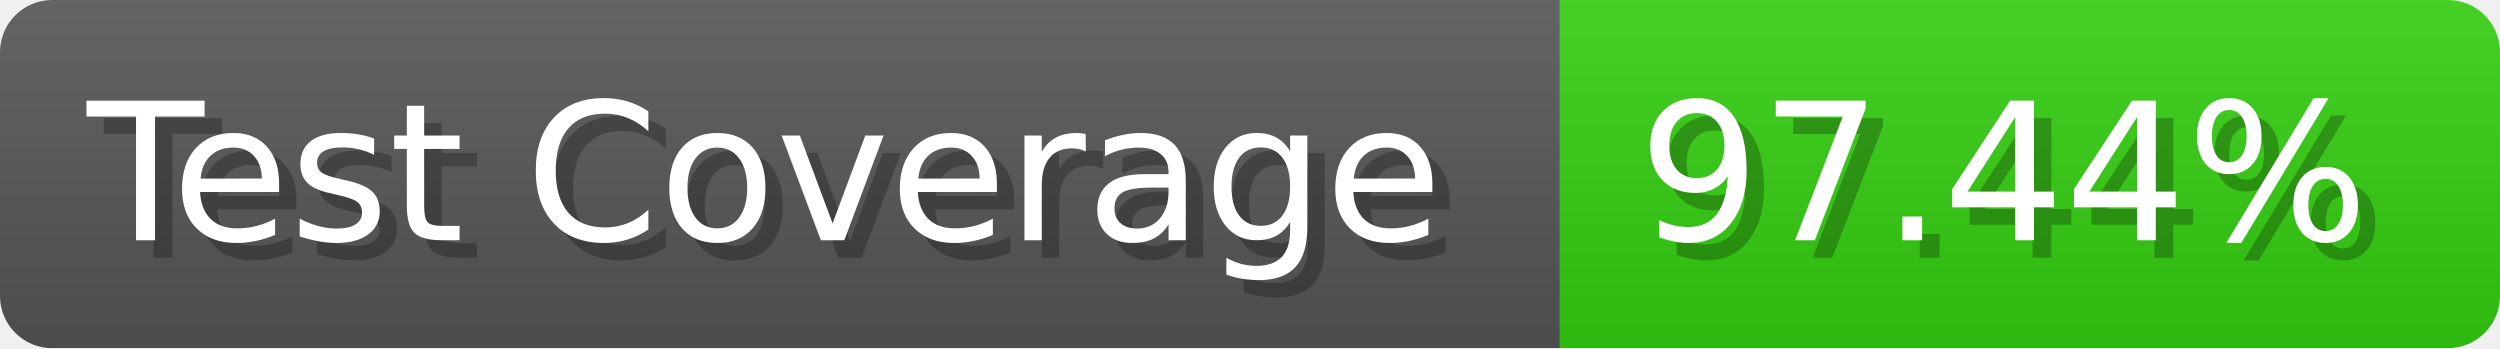
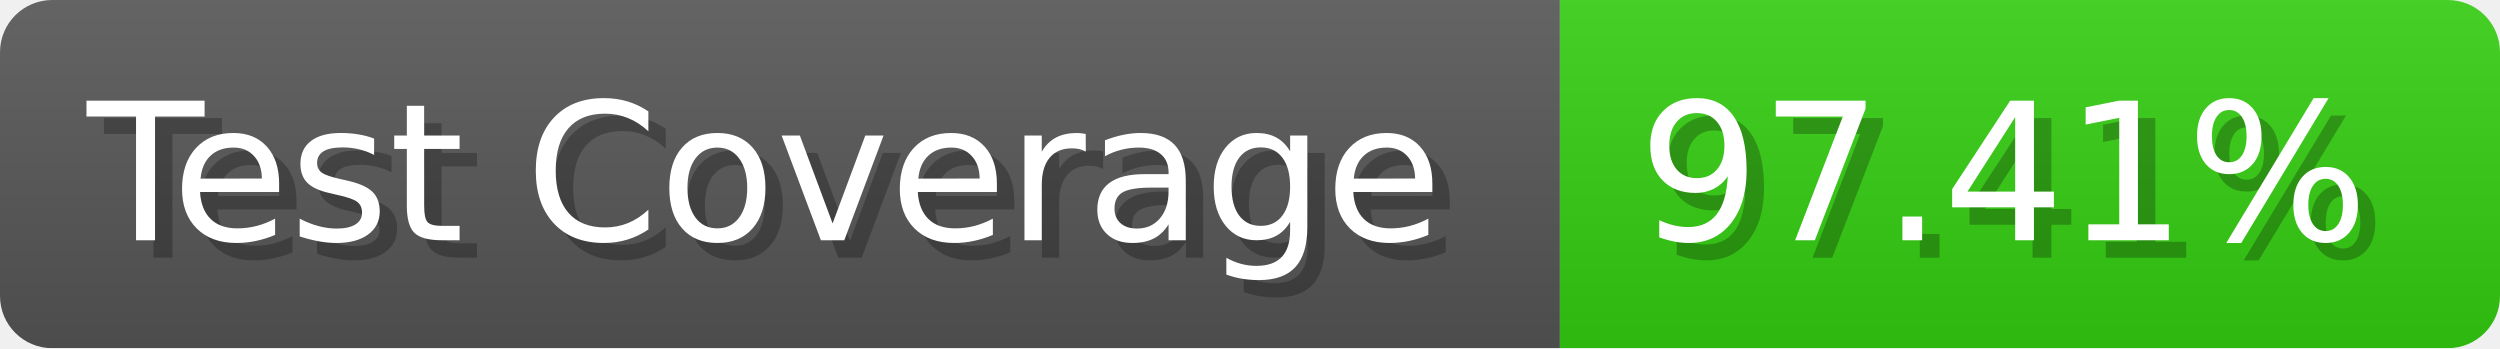
- <svg xmlns="http://www.w3.org/2000/svg" width="143.6" height="20" viewBox="0 0 1436 200" role="img" aria-label="Test Coverage: 97.44%">
+ <svg xmlns="http://www.w3.org/2000/svg" width="143.6" height="20" viewBox="0 0 1436 200" role="img" aria-label="Test Coverage: 97.41%">
  <linearGradient id="a" x2="0" y2="100%">
    <stop offset="0" stop-opacity=".1" stop-color="#EEE" />
    <stop offset="1" stop-opacity=".1" />
  </linearGradient>
  <mask id="m">
    <rect width="1436" height="200" rx="30" fill="#FFF" />
  </mask>
  <g mask="url(#m)">
    <rect width="896" height="200" fill="#555" />
    <rect width="540" height="200" fill="#3C1" x="896" />
    <rect width="1436" height="200" fill="url(#a)" />
  </g>
  <g aria-hidden="true" fill="#fff" text-anchor="start" font-family="Verdana,DejaVu Sans,sans-serif" font-size="110">
    <text x="60" y="148" textLength="796" fill="#000" opacity="0.25">Test Coverage</text>
    <text x="50" y="138" textLength="796">Test Coverage</text>
-     <text x="951" y="148" textLength="440" fill="#000" opacity="0.25">97.44%</text>
-     <text x="941" y="138" textLength="440">97.44%</text>
+     <text x="951" y="148" textLength="440" fill="#000" opacity="0.25">97.41%</text>
+     <text x="941" y="138" textLength="440">97.41%</text>
  </g>
</svg>
